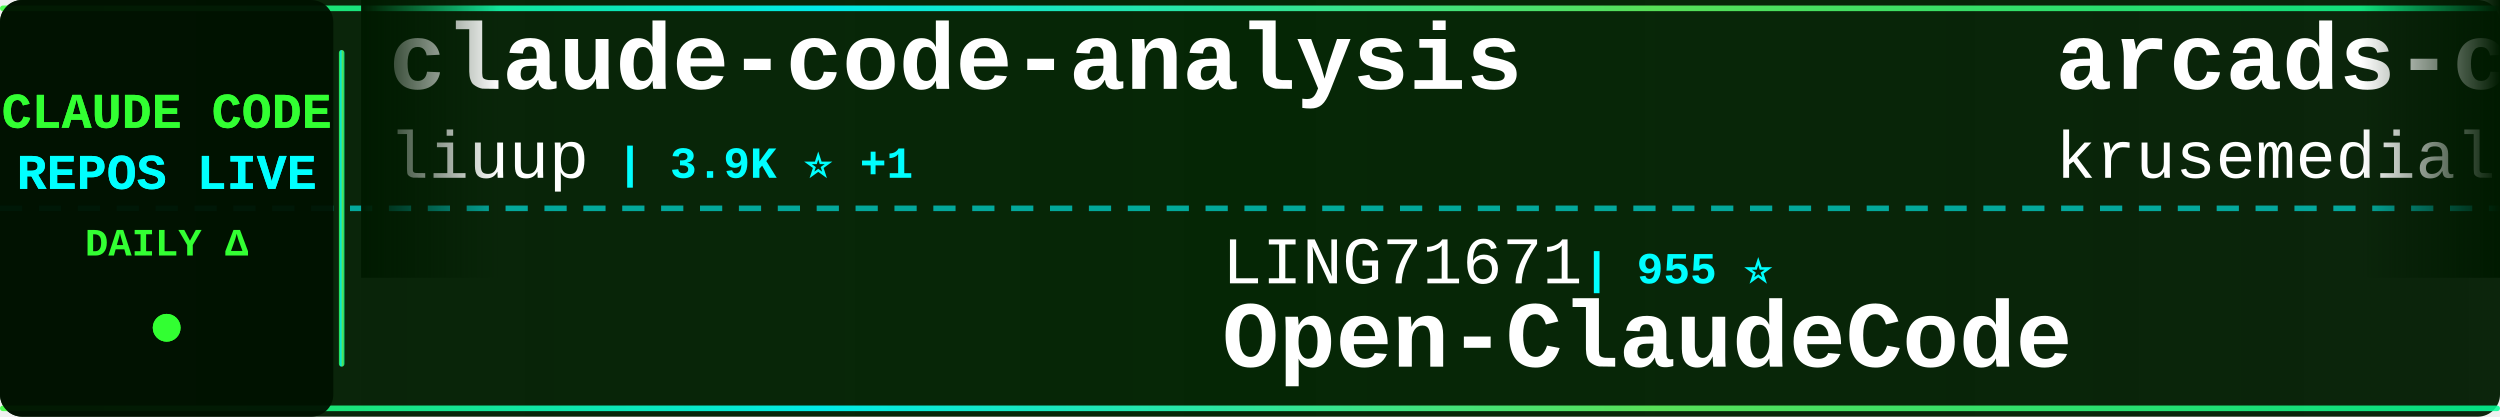
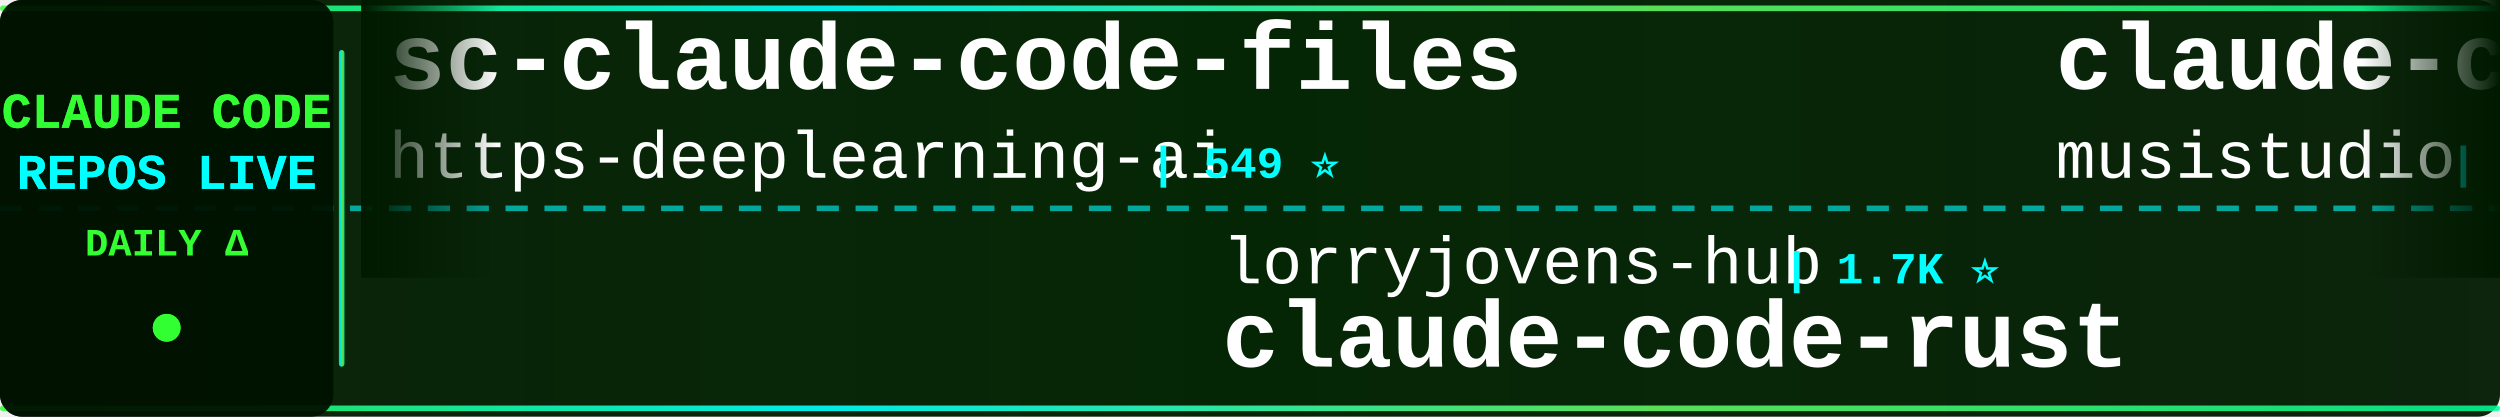
<svg xmlns="http://www.w3.org/2000/svg" width="900" height="150">
  <defs>
    <linearGradient id="tickerBg" x1="0%" y1="0%" x2="100%" y2="0%">
      <stop offset="0%" style="stop-color:#001a00;stop-opacity:0.95" />
      <stop offset="50%" style="stop-color:#002200;stop-opacity:0.98" />
      <stop offset="100%" style="stop-color:#001a00;stop-opacity:0.95" />
    </linearGradient>
    <linearGradient id="borderGrad" x1="0%" y1="0%" x2="100%" y2="0%">
      <stop offset="0%" style="stop-color:#33ff33;stop-opacity:0.85">
        <animate attributeName="stop-opacity" values="0.85;1;0.85" dur="2s" repeatCount="indefinite" />
      </stop>
      <stop offset="33%" style="stop-color:#00ffff;stop-opacity:0.9">
        <animate attributeName="stop-opacity" values="0.9;1;0.9" dur="2.2s" repeatCount="indefinite" />
      </stop>
      <stop offset="66%" style="stop-color:#66ff66;stop-opacity:0.85">
        <animate attributeName="stop-opacity" values="0.85;1;0.85" dur="1.8s" repeatCount="indefinite" />
      </stop>
      <stop offset="100%" style="stop-color:#00ff99;stop-opacity:0.85">
        <animate attributeName="stop-opacity" values="0.85;1;0.85" dur="2s" repeatCount="indefinite" />
      </stop>
    </linearGradient>
    <filter id="textGlow">
      <feGaussianBlur stdDeviation="0.1" result="coloredBlur" />
      <feMerge>
        <feMergeNode in="coloredBlur" />
        <feMergeNode in="SourceGraphic" />
      </feMerge>
    </filter>
    <filter id="metricGlow">
      <feGaussianBlur stdDeviation="0.2" result="coloredBlur" />
      <feMerge>
        <feMergeNode in="coloredBlur" />
        <feMergeNode in="SourceGraphic" />
      </feMerge>
    </filter>
    <linearGradient id="leftFade" x1="0%" y1="0%" x2="100%" y2="0%">
      <stop offset="0%" style="stop-color:#001a00;stop-opacity:1" />
      <stop offset="100%" style="stop-color:#001a00;stop-opacity:0" />
    </linearGradient>
    <linearGradient id="rightFade" x1="0%" y1="0%" x2="100%" y2="0%">
      <stop offset="0%" style="stop-color:#001a00;stop-opacity:0" />
      <stop offset="100%" style="stop-color:#001a00;stop-opacity:1" />
    </linearGradient>
  </defs>
  <rect width="900" height="150" fill="url(#tickerBg)" rx="8" />
  <rect x="0" y="2" width="900" height="2" fill="url(#borderGrad)" rx="1" />
  <rect x="0" y="146" width="900" height="2" fill="url(#borderGrad)" rx="1" />
  <line x1="0" y1="75" x2="900" y2="75" stroke="#00ffff" stroke-width="2" stroke-dasharray="8 6" opacity="0.6" />
  <rect x="0" y="0" width="120" height="150" fill="#001100" opacity="0.95" rx="8" />
  <text x="60" y="46" font-family="'Courier New', monospace" font-size="18" font-weight="bold" fill="#33ff33" text-anchor="middle" filter="url(#textGlow)">
    CLAUDE CODE
  </text>
  <text x="60" y="68" font-family="'Courier New', monospace" font-size="18" font-weight="bold" fill="#00ffff" text-anchor="middle" filter="url(#textGlow)">
    REPOS LIVE
  </text>
  <text x="60" y="92" font-family="'Courier New', monospace" font-size="14" font-weight="bold" fill="#33ff33" text-anchor="middle">
    DAILY Δ
  </text>
  <circle cx="60" cy="118" r="5" fill="#33ff33" filter="url(#metricGlow)">
    <animate attributeName="r" values="4;6;4" dur="1.5s" repeatCount="indefinite" />
    <animate attributeName="opacity" values="0.6;1;0.6" dur="1.5s" repeatCount="indefinite" />
  </circle>
  <rect x="122" y="18" width="2" height="114" fill="url(#borderGrad)" rx="1" />
  <clipPath id="tickerClip">
    <rect x="130" y="0" width="770" height="150" />
  </clipPath>
  <g clip-path="url(#tickerClip)">
    <g id="tickerItems">
      <animateTransform attributeName="transform" attributeType="XML" type="translate" from="0 0" to="-3000 0" dur="54s" repeatCount="indefinite" />
      <g transform="translate(0, 0)">
-         <text x="140" y="32" font-family="'Courier New', monospace" font-size="34" font-weight="bold" fill="#ffffff">claude-code-analysis</text>
-         <text x="140" y="64" font-family="'Courier New', monospace" font-size="24" font-weight="normal" fill="#ffffff" opacity="1.0">liuup</text>
-         <text x="222" y="64" font-family="'Courier New', monospace" font-size="16" font-weight="bold" fill="#00ffff"> | 3.9K ⭐ +1</text>
+         <text x="140" y="32" font-family="'Courier New', monospace" font-size="34" font-weight="bold" fill="#ffffff">sc-claude-code-files</text>
+         <text x="140" y="64" font-family="'Courier New', monospace" font-size="24" font-weight="normal" fill="#ffffff" opacity="1.0">https-deeplearning-ai</text>
+         <text x="414" y="64" font-family="'Courier New', monospace" font-size="16" font-weight="bold" fill="#00ffff"> | 549 ⭐</text>
      </g>
      <g transform="translate(300, 0)">
-         <text x="140" y="102" font-family="'Courier New', monospace" font-size="24" font-weight="normal" fill="#ffffff" opacity="1.0">LING71671</text>
-         <text x="270" y="102" font-family="'Courier New', monospace" font-size="16" font-weight="bold" fill="#00ffff"> | 955 ⭐</text>
-         <text x="140" y="132" font-family="'Courier New', monospace" font-size="34" font-weight="bold" fill="#ffffff">Open-ClaudeCode</text>
+         <text x="140" y="102" font-family="'Courier New', monospace" font-size="24" font-weight="normal" fill="#ffffff" opacity="1.0">lorryjovens-hub</text>
+         <text x="342" y="102" font-family="'Courier New', monospace" font-size="16" font-weight="bold" fill="#00ffff"> | 1.7K ⭐</text>
+         <text x="140" y="132" font-family="'Courier New', monospace" font-size="34" font-weight="bold" fill="#ffffff">claude-code-rust</text>
      </g>
      <g transform="translate(600, 0)">
-         <text x="140" y="32" font-family="'Courier New', monospace" font-size="34" font-weight="bold" fill="#ffffff">arcads-claude-code</text>
-         <text x="140" y="64" font-family="'Courier New', monospace" font-size="24" font-weight="normal" fill="#ffffff" opacity="1.0">krusemediallc</text>
-         <text x="318" y="64" font-family="'Courier New', monospace" font-size="16" font-weight="bold" fill="#00ffff"> | 1.5K ⭐</text>
+         <text x="140" y="32" font-family="'Courier New', monospace" font-size="34" font-weight="bold" fill="#ffffff">claude-code-router</text>
+         <text x="140" y="64" font-family="'Courier New', monospace" font-size="24" font-weight="normal" fill="#ffffff" opacity="1.0">musistudio</text>
+         <text x="282" y="64" font-family="'Courier New', monospace" font-size="16" font-weight="bold" fill="#00ffff"> | 37.3K ⭐ +5</text>
      </g>
      <g transform="translate(900, 0)">
-         <text x="140" y="102" font-family="'Courier New', monospace" font-size="24" font-weight="normal" fill="#ffffff" opacity="1.0">https-deeplearning-ai</text>
-         <text x="414" y="102" font-family="'Courier New', monospace" font-size="16" font-weight="bold" fill="#00ffff"> | 549 ⭐</text>
-         <text x="140" y="132" font-family="'Courier New', monospace" font-size="34" font-weight="bold" fill="#ffffff">sc-claude-code-files</text>
+         <text x="140" y="102" font-family="'Courier New', monospace" font-size="24" font-weight="normal" fill="#ffffff" opacity="1.0">affaan-m</text>
+         <text x="258" y="102" font-family="'Courier New', monospace" font-size="16" font-weight="bold" fill="#00ffff"> | 263.4K ⭐ +217</text>
+         <text x="140" y="132" font-family="'Courier New', monospace" font-size="34" font-weight="bold" fill="#ffffff">ECC</text>
      </g>
      <g transform="translate(1200, 0)">
-         <text x="140" y="32" font-family="'Courier New', monospace" font-size="34" font-weight="bold" fill="#ffffff">claude-code-hooks-master...</text>
-         <text x="140" y="64" font-family="'Courier New', monospace" font-size="24" font-weight="normal" fill="#ffffff" opacity="1.0">disler</text>
-         <text x="234" y="64" font-family="'Courier New', monospace" font-size="16" font-weight="bold" fill="#00ffff"> | 3.9K ⭐</text>
+         <text x="140" y="32" font-family="'Courier New', monospace" font-size="34" font-weight="bold" fill="#ffffff">claude-code-harness</text>
+         <text x="140" y="64" font-family="'Courier New', monospace" font-size="24" font-weight="normal" fill="#ffffff" opacity="1.0">Chachamaru127</text>
+         <text x="318" y="64" font-family="'Courier New', monospace" font-size="16" font-weight="bold" fill="#00ffff"> | 3.1K ⭐ +1</text>
      </g>
      <g transform="translate(1500, 0)">
-         <text x="140" y="102" font-family="'Courier New', monospace" font-size="24" font-weight="normal" fill="#ffffff" opacity="1.0">SeemSeam</text>
-         <text x="258" y="102" font-family="'Courier New', monospace" font-size="16" font-weight="bold" fill="#00ffff"> | 3.5K ⭐ +1</text>
-         <text x="140" y="132" font-family="'Courier New', monospace" font-size="34" font-weight="bold" fill="#ffffff">claude_codex_bridge</text>
+         <text x="140" y="102" font-family="'Courier New', monospace" font-size="24" font-weight="normal" fill="#ffffff" opacity="1.0">WorldFlowAI</text>
+         <text x="294" y="102" font-family="'Courier New', monospace" font-size="16" font-weight="bold" fill="#00ffff"> | 3.3K ⭐ +21</text>
+         <text x="140" y="132" font-family="'Courier New', monospace" font-size="34" font-weight="bold" fill="#ffffff">everything-claude-code</text>
      </g>
      <g transform="translate(1800, 0)">
-         <text x="140" y="32" font-family="'Courier New', monospace" font-size="34" font-weight="bold" fill="#ffffff">claude-code-source-code-...</text>
-         <text x="140" y="64" font-family="'Courier New', monospace" font-size="24" font-weight="normal" fill="#ffffff" opacity="1.0">ghuntley</text>
-         <text x="258" y="64" font-family="'Courier New', monospace" font-size="16" font-weight="bold" fill="#00ffff"> | 992 ⭐</text>
+         <text x="140" y="32" font-family="'Courier New', monospace" font-size="34" font-weight="bold" fill="#ffffff">claude-code-video-toolki...</text>
+         <text x="140" y="64" font-family="'Courier New', monospace" font-size="24" font-weight="normal" fill="#ffffff" opacity="1.0">digitalsamba</text>
+         <text x="306" y="64" font-family="'Courier New', monospace" font-size="16" font-weight="bold" fill="#00ffff"> | 2.1K ⭐</text>
      </g>
      <g transform="translate(2100, 0)">
-         <text x="140" y="102" font-family="'Courier New', monospace" font-size="24" font-weight="normal" fill="#ffffff" opacity="1.0">Chachamaru127</text>
-         <text x="318" y="102" font-family="'Courier New', monospace" font-size="16" font-weight="bold" fill="#00ffff"> | 3.1K ⭐</text>
-         <text x="140" y="132" font-family="'Courier New', monospace" font-size="34" font-weight="bold" fill="#ffffff">claude-code-harness</text>
+         <text x="140" y="102" font-family="'Courier New', monospace" font-size="24" font-weight="normal" fill="#ffffff" opacity="1.0">777genius</text>
+         <text x="270" y="102" font-family="'Courier New', monospace" font-size="16" font-weight="bold" fill="#00ffff"> | 933 ⭐</text>
+         <text x="140" y="132" font-family="'Courier New', monospace" font-size="34" font-weight="bold" fill="#ffffff">claude-code-source-code</text>
      </g>
      <g transform="translate(2400, 0)">
-         <text x="140" y="32" font-family="'Courier New', monospace" font-size="34" font-weight="bold" fill="#ffffff">claude-code-settings</text>
-         <text x="140" y="64" font-family="'Courier New', monospace" font-size="24" font-weight="normal" fill="#ffffff" opacity="1.0">feiskyer</text>
-         <text x="258" y="64" font-family="'Courier New', monospace" font-size="16" font-weight="bold" fill="#00ffff"> | 1.7K ⭐</text>
+         <text x="140" y="32" font-family="'Courier New', monospace" font-size="34" font-weight="bold" fill="#ffffff">claude-code-sourcemap</text>
+         <text x="140" y="64" font-family="'Courier New', monospace" font-size="24" font-weight="normal" fill="#ffffff" opacity="1.0">ChinaSiro</text>
+         <text x="270" y="64" font-family="'Courier New', monospace" font-size="16" font-weight="bold" fill="#00ffff"> | 9.7K ⭐</text>
      </g>
      <g transform="translate(2700, 0)">
-         <text x="140" y="102" font-family="'Courier New', monospace" font-size="24" font-weight="normal" fill="#ffffff" opacity="1.0">darcyegb</text>
-         <text x="258" y="102" font-family="'Courier New', monospace" font-size="16" font-weight="bold" fill="#00ffff"> | 765 ⭐</text>
-         <text x="140" y="132" font-family="'Courier New', monospace" font-size="34" font-weight="bold" fill="#ffffff">ClaudeCodeAgents</text>
+         <text x="140" y="102" font-family="'Courier New', monospace" font-size="24" font-weight="normal" fill="#ffffff" opacity="1.0">Cranot</text>
+         <text x="234" y="102" font-family="'Courier New', monospace" font-size="16" font-weight="bold" fill="#00ffff"> | 2.9K ⭐</text>
+         <text x="140" y="132" font-family="'Courier New', monospace" font-size="34" font-weight="bold" fill="#ffffff">claude-code-guide</text>
      </g>
      <g transform="translate(3000, 0)">
-         <text x="140" y="32" font-family="'Courier New', monospace" font-size="34" font-weight="bold" fill="#ffffff">claude-code-analysis</text>
-         <text x="140" y="64" font-family="'Courier New', monospace" font-size="24" font-weight="normal" fill="#ffffff" opacity="1.0">liuup</text>
-         <text x="222" y="64" font-family="'Courier New', monospace" font-size="16" font-weight="bold" fill="#00ffff"> | 3.9K ⭐ +1</text>
+         <text x="140" y="32" font-family="'Courier New', monospace" font-size="34" font-weight="bold" fill="#ffffff">sc-claude-code-files</text>
+         <text x="140" y="64" font-family="'Courier New', monospace" font-size="24" font-weight="normal" fill="#ffffff" opacity="1.0">https-deeplearning-ai</text>
+         <text x="414" y="64" font-family="'Courier New', monospace" font-size="16" font-weight="bold" fill="#00ffff"> | 549 ⭐</text>
      </g>
      <g transform="translate(3300, 0)">
-         <text x="140" y="102" font-family="'Courier New', monospace" font-size="24" font-weight="normal" fill="#ffffff" opacity="1.0">LING71671</text>
-         <text x="270" y="102" font-family="'Courier New', monospace" font-size="16" font-weight="bold" fill="#00ffff"> | 955 ⭐</text>
-         <text x="140" y="132" font-family="'Courier New', monospace" font-size="34" font-weight="bold" fill="#ffffff">Open-ClaudeCode</text>
+         <text x="140" y="102" font-family="'Courier New', monospace" font-size="24" font-weight="normal" fill="#ffffff" opacity="1.0">lorryjovens-hub</text>
+         <text x="342" y="102" font-family="'Courier New', monospace" font-size="16" font-weight="bold" fill="#00ffff"> | 1.7K ⭐</text>
+         <text x="140" y="132" font-family="'Courier New', monospace" font-size="34" font-weight="bold" fill="#ffffff">claude-code-rust</text>
      </g>
      <g transform="translate(3600, 0)">
-         <text x="140" y="32" font-family="'Courier New', monospace" font-size="34" font-weight="bold" fill="#ffffff">arcads-claude-code</text>
-         <text x="140" y="64" font-family="'Courier New', monospace" font-size="24" font-weight="normal" fill="#ffffff" opacity="1.0">krusemediallc</text>
-         <text x="318" y="64" font-family="'Courier New', monospace" font-size="16" font-weight="bold" fill="#00ffff"> | 1.5K ⭐</text>
+         <text x="140" y="32" font-family="'Courier New', monospace" font-size="34" font-weight="bold" fill="#ffffff">claude-code-router</text>
+         <text x="140" y="64" font-family="'Courier New', monospace" font-size="24" font-weight="normal" fill="#ffffff" opacity="1.0">musistudio</text>
+         <text x="282" y="64" font-family="'Courier New', monospace" font-size="16" font-weight="bold" fill="#00ffff"> | 37.3K ⭐ +5</text>
      </g>
      <g transform="translate(3900, 0)">
-         <text x="140" y="102" font-family="'Courier New', monospace" font-size="24" font-weight="normal" fill="#ffffff" opacity="1.0">https-deeplearning-ai</text>
-         <text x="414" y="102" font-family="'Courier New', monospace" font-size="16" font-weight="bold" fill="#00ffff"> | 549 ⭐</text>
-         <text x="140" y="132" font-family="'Courier New', monospace" font-size="34" font-weight="bold" fill="#ffffff">sc-claude-code-files</text>
+         <text x="140" y="102" font-family="'Courier New', monospace" font-size="24" font-weight="normal" fill="#ffffff" opacity="1.0">affaan-m</text>
+         <text x="258" y="102" font-family="'Courier New', monospace" font-size="16" font-weight="bold" fill="#00ffff"> | 263.4K ⭐ +217</text>
+         <text x="140" y="132" font-family="'Courier New', monospace" font-size="34" font-weight="bold" fill="#ffffff">ECC</text>
      </g>
    </g>
  </g>
  <rect x="130" y="0" width="50" height="100" fill="url(#leftFade)" />
  <rect x="850" y="0" width="50" height="100" fill="url(#rightFade)" />
</svg>
